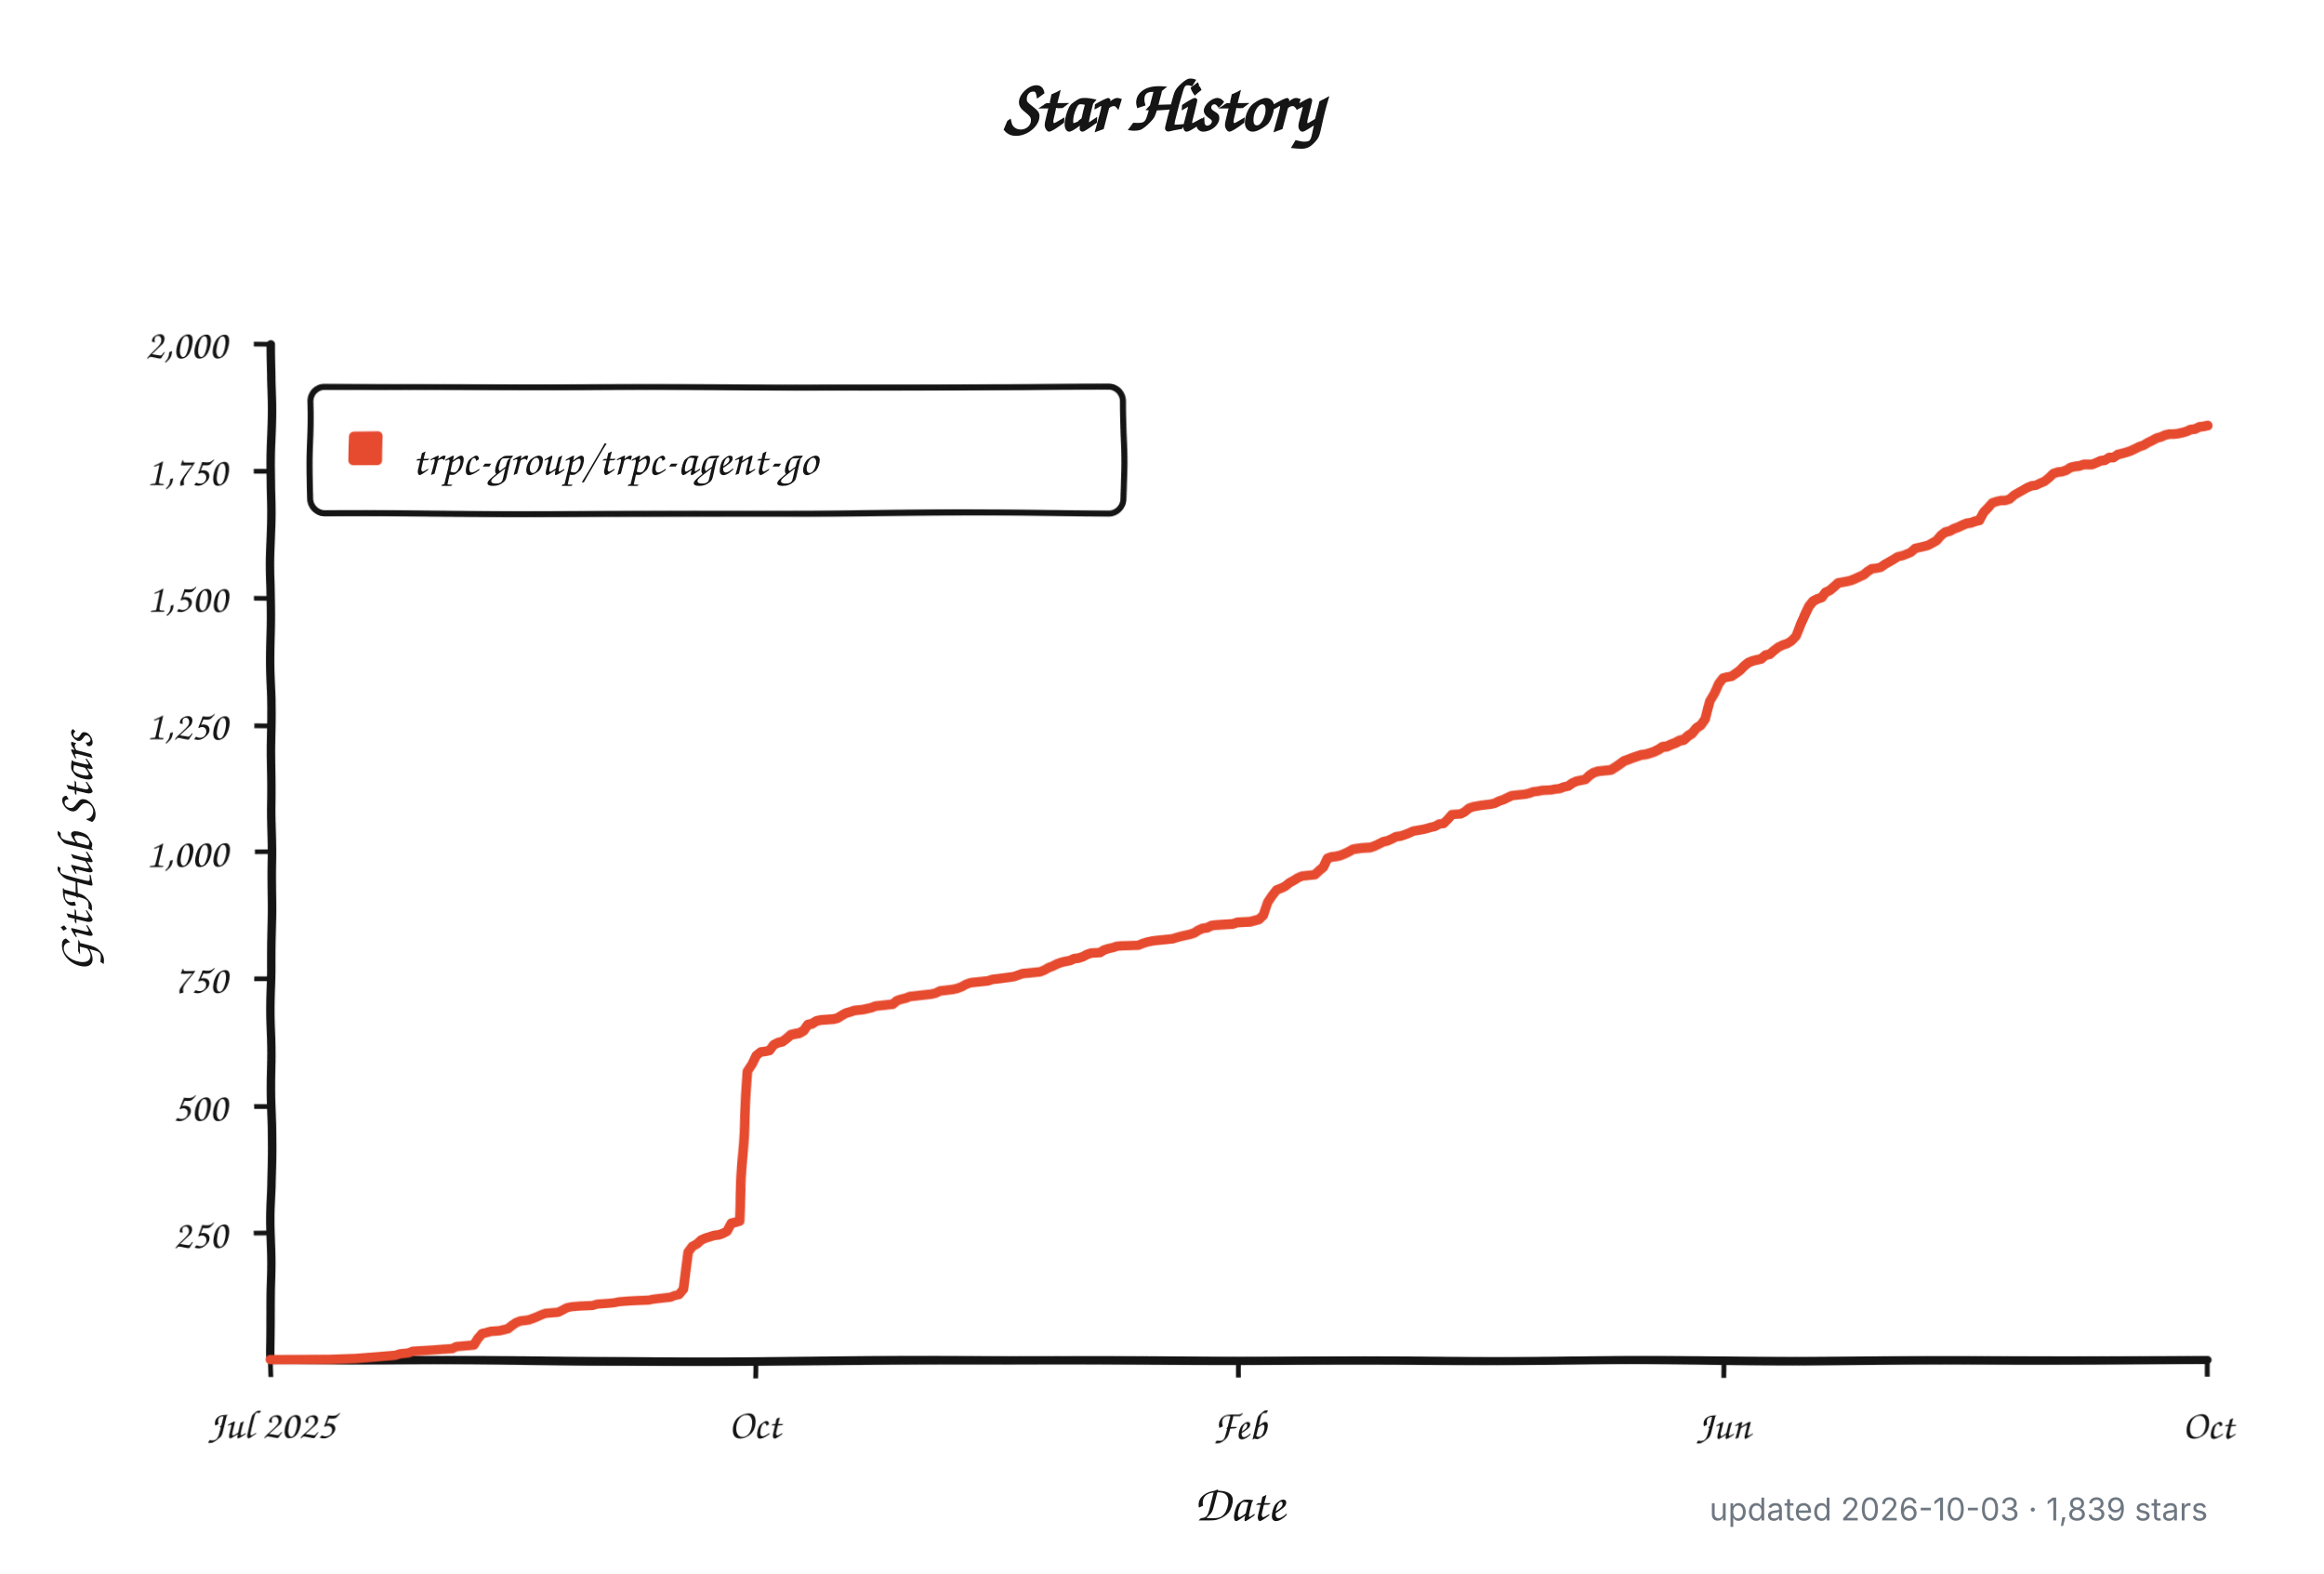
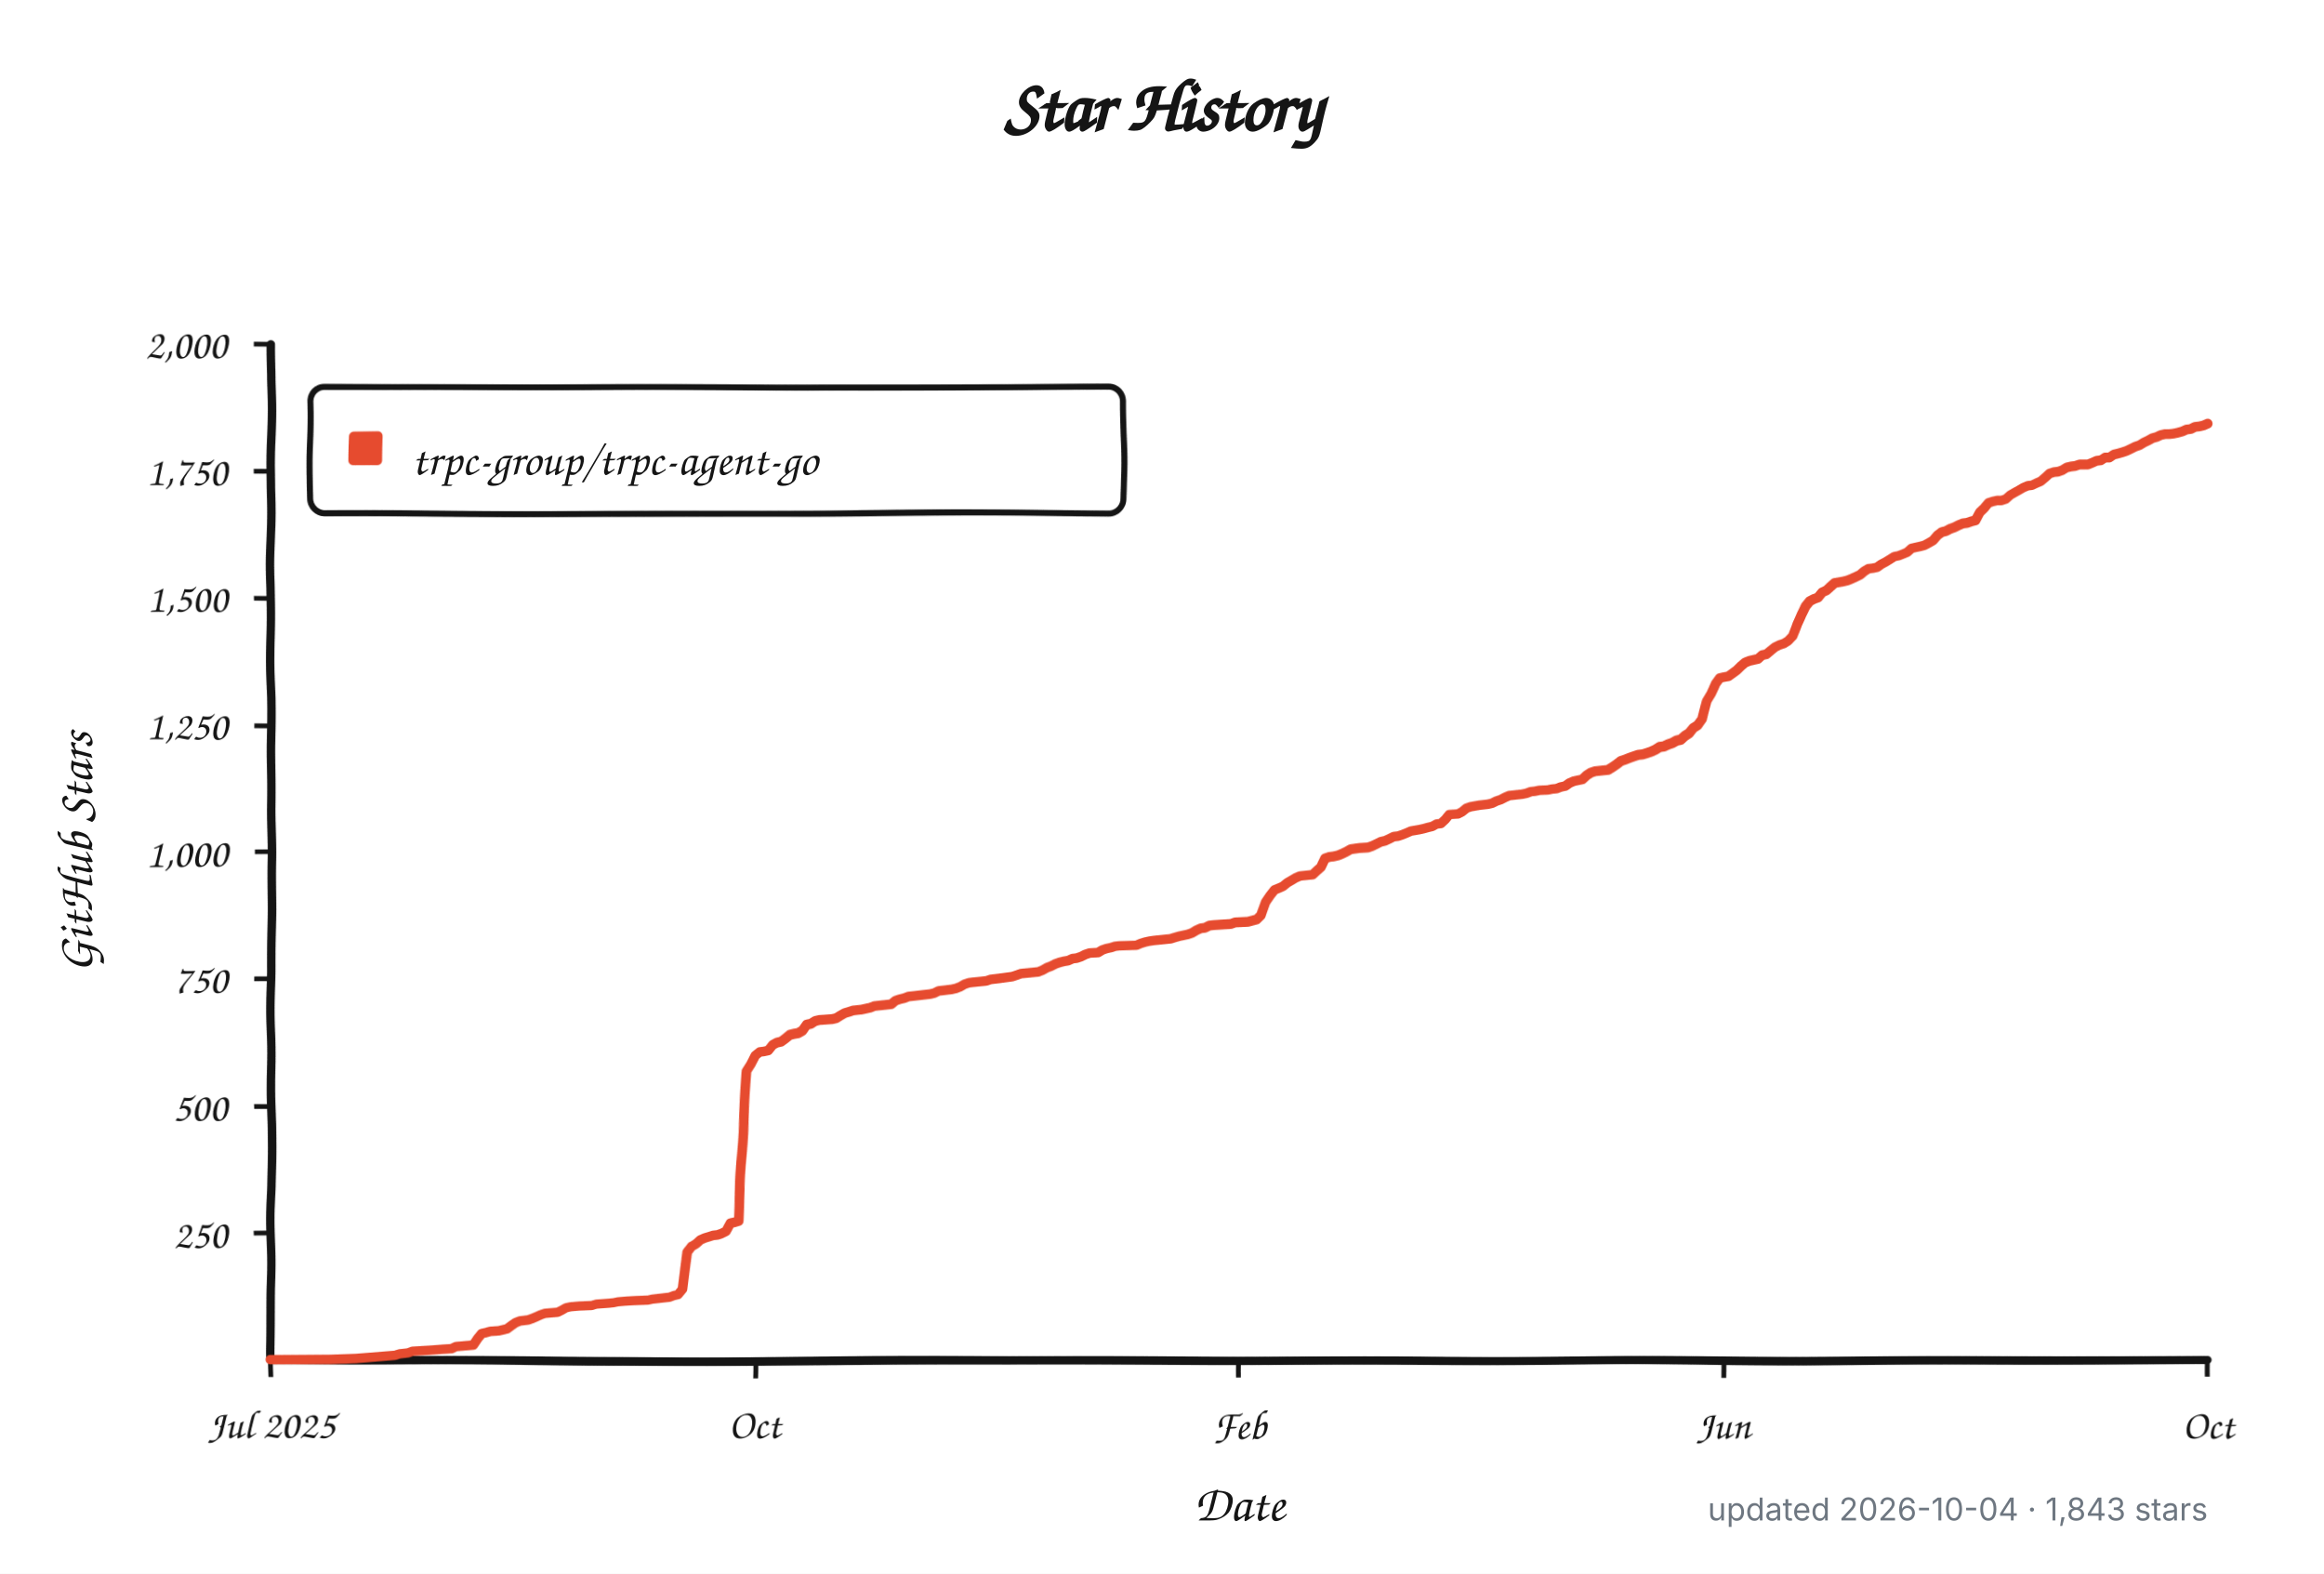
<svg xmlns="http://www.w3.org/2000/svg" width="960" height="650" viewBox="0 0 960 650" role="img" aria-labelledby="title description">
  <defs>
    <filter id="rough" x="-4%" y="-4%" width="108%" height="108%">
      <feTurbulence type="fractalNoise" baseFrequency="0.012 0.045" numOctaves="1" seed="17" result="noise" />
      <feDisplacementMap in="SourceGraphic" in2="noise" scale="1.8" xChannelSelector="R" yChannelSelector="G" />
    </filter>
  </defs>
  <style>
    .background { fill: #ffffff; }
    .axis, .tick, .legend-box { fill: none; stroke: #151515; }
    .axis { stroke-linecap: round; stroke-linejoin: round; stroke-width: 3.5; }
    .tick { stroke-width: 2; }
    .legend-box { fill: #ffffff; stroke-width: 2.5; }
    .series { fill: none; stroke: #e64b2f; stroke-linecap: round; stroke-linejoin: round; stroke-width: 4; }
    .swatch { fill: #e64b2f; }
    .title, .label, .axis-title, .legend {
      fill: #151515;
      font-family: "Comic Sans MS", "Bradley Hand", "Segoe Print", "Chalkboard SE", cursive;
    }
    .title { font-size: 30px; font-weight: 700; }
    .label { font-size: 17px; }
    .axis-title { font-size: 21px; font-weight: 600; }
    .legend { font-size: 19px; }
    .meta {
      fill: #6e7781;
      font: 13px -apple-system, BlinkMacSystemFont, "Segoe UI", sans-serif;
    }
    @media (prefers-color-scheme: dark) {
      .background { fill: #0d1117; }
      .axis, .tick, .legend-box { stroke: #f0f6fc; }
      .legend-box { fill: #161b22; }
      .title, .label, .axis-title, .legend { fill: #f0f6fc; }
      .series { stroke: #ff6b4a; }
      .swatch { fill: #ff6b4a; }
      .meta { fill: #8b949e; }
    }
  </style>
  <rect class="background" width="960" height="650" />
  <text class="title" x="480" y="54" text-anchor="middle">Star History</text>
  <g filter="url(#rough)">
    <path class="axis" d="M 112 142 V 562 H 912" />
    <path class="tick" d="M 105 509.5 H 112" />
    <text class="label" x="94" y="515.5" text-anchor="end">250</text>
    <path class="tick" d="M 105 457.0 H 112" />
    <text class="label" x="94" y="463.0" text-anchor="end">500</text>
    <path class="tick" d="M 105 404.5 H 112" />
    <text class="label" x="94" y="410.5" text-anchor="end">750</text>
    <path class="tick" d="M 105 352.0 H 112" />
    <text class="label" x="94" y="358.0" text-anchor="end">1,000</text>
    <path class="tick" d="M 105 299.5 H 112" />
    <text class="label" x="94" y="305.5" text-anchor="end">1,250</text>
    <path class="tick" d="M 105 247.0 H 112" />
    <text class="label" x="94" y="253.0" text-anchor="end">1,500</text>
    <path class="tick" d="M 105 194.5 H 112" />
    <text class="label" x="94" y="200.5" text-anchor="end">1,750</text>
    <path class="tick" d="M 105 142.0 H 112" />
    <text class="label" x="94" y="148.0" text-anchor="end">2,000</text>
    <path class="tick" d="M 112.0 562 V 569" />
    <text class="label" x="112.0" y="594" text-anchor="middle">Jul 2025</text>
    <path class="tick" d="M 312.0 562 V 569" />
    <text class="label" x="312.0" y="594" text-anchor="middle">Oct</text>
    <path class="tick" d="M 512.0 562 V 569" />
    <text class="label" x="512.0" y="594" text-anchor="middle">Feb</text>
    <path class="tick" d="M 712.0 562 V 569" />
    <text class="label" x="712.0" y="594" text-anchor="middle">Jun</text>
    <path class="tick" d="M 912.0 562 V 569" />
    <text class="label" x="912.0" y="594" text-anchor="middle">Oct</text>
    <rect class="legend-box" x="128" y="160" width="336" height="52" rx="6" />
    <rect class="swatch" x="144" y="178" width="14" height="14" rx="2" />
-     <path class="series" d="M 112.0 561.8 L 136.8 561.6 L 147.5 561.2 L 163.4 559.9 L 165.2 559.3 L 168.8 558.9 L 170.5 558.2 L 177.6 557.8 L 183.0 557.4 L 186.5 557.2 L 188.3 556.3 L 195.4 555.7 L 197.1 553.0 L 198.9 550.9 L 200.7 550.5 L 202.5 550.0 L 206.0 549.8 L 207.8 549.4 L 209.6 549.0 L 211.3 547.7 L 213.1 546.5 L 214.9 545.8 L 216.7 545.6 L 218.4 545.4 L 220.2 544.8 L 222.0 544.1 L 223.8 543.3 L 225.5 542.7 L 230.8 542.3 L 232.6 541.4 L 234.4 540.4 L 236.2 540.0 L 239.7 539.7 L 245.0 539.5 L 246.8 538.9 L 252.1 538.5 L 253.9 538.3 L 255.7 537.9 L 259.2 537.6 L 262.8 537.4 L 268.1 537.2 L 269.9 536.8 L 271.6 536.6 L 275.2 536.2 L 277.0 536.0 L 278.7 535.3 L 280.5 534.9 L 282.3 532.6 L 284.1 516.9 L 285.8 514.5 L 287.6 513.5 L 289.4 511.8 L 291.2 511.0 L 294.7 509.9 L 296.5 509.7 L 298.3 509.1 L 300.0 508.2 L 301.8 504.9 L 303.6 504.5 L 305.3 504.0 L 307.1 470.2 L 308.9 442.3 L 310.7 439.4 L 312.4 435.6 L 314.2 434.1 L 316.0 433.9 L 317.8 433.5 L 319.5 431.2 L 321.3 430.3 L 323.1 429.9 L 324.9 428.6 L 326.6 427.2 L 328.4 426.8 L 330.2 426.5 L 332.0 425.5 L 333.7 423.2 L 335.5 422.8 L 337.3 421.7 L 339.1 421.3 L 344.4 420.9 L 346.1 420.5 L 347.9 419.4 L 349.7 418.4 L 351.5 417.9 L 353.2 417.3 L 356.8 416.9 L 358.6 416.5 L 360.3 416.1 L 362.1 415.4 L 363.9 415.2 L 365.7 415.0 L 367.4 414.8 L 369.2 414.6 L 371.0 413.1 L 372.8 412.5 L 374.5 412.1 L 376.3 411.4 L 379.8 411.0 L 381.6 410.8 L 383.4 410.6 L 385.2 410.4 L 386.9 410.0 L 388.7 409.1 L 390.5 408.9 L 392.3 408.7 L 394.0 408.5 L 395.8 408.1 L 397.6 407.4 L 399.4 406.4 L 401.1 405.8 L 402.9 405.6 L 408.2 405.1 L 410.0 404.5 L 411.8 404.3 L 413.6 404.1 L 418.9 403.4 L 420.6 402.8 L 422.4 402.2 L 429.5 401.6 L 431.3 400.9 L 433.1 399.9 L 434.8 399.3 L 436.6 398.4 L 438.4 397.8 L 440.2 397.4 L 441.9 397.1 L 443.7 396.3 L 445.5 396.1 L 447.3 395.5 L 449.0 394.6 L 450.8 394.0 L 454.4 393.8 L 456.1 392.7 L 457.9 392.1 L 459.7 391.7 L 461.4 391.1 L 463.2 390.9 L 470.3 390.6 L 472.1 389.8 L 473.9 389.2 L 475.6 388.8 L 477.4 388.5 L 482.7 387.9 L 484.5 387.7 L 486.3 387.1 L 488.1 386.6 L 489.8 386.2 L 491.6 385.8 L 493.4 385.2 L 495.1 384.1 L 496.9 383.3 L 498.7 383.1 L 500.5 382.2 L 502.2 382.0 L 505.8 381.8 L 509.3 381.6 L 511.1 381.0 L 516.4 380.8 L 520.0 379.9 L 521.8 378.3 L 523.5 373.0 L 525.3 370.3 L 527.1 368.0 L 528.9 367.3 L 530.6 366.5 L 532.4 365.0 L 534.2 364.0 L 535.9 362.9 L 537.7 362.1 L 539.5 361.9 L 543.0 361.5 L 544.8 359.8 L 546.6 358.3 L 548.4 354.7 L 550.1 354.1 L 551.9 353.9 L 553.7 353.5 L 555.5 352.8 L 557.2 352.0 L 559.0 351.0 L 562.6 350.5 L 566.1 350.3 L 567.9 349.7 L 569.6 348.9 L 571.4 348.0 L 573.2 347.6 L 575.0 346.8 L 576.7 345.9 L 578.5 345.7 L 580.3 345.1 L 582.1 344.4 L 583.8 343.6 L 587.4 343.0 L 589.2 342.6 L 590.9 342.1 L 592.7 341.7 L 594.5 340.7 L 596.3 340.5 L 598.0 338.8 L 599.8 336.7 L 603.4 336.5 L 605.1 335.6 L 606.9 334.1 L 608.7 333.5 L 612.2 332.9 L 614.0 332.7 L 615.8 332.5 L 617.5 332.1 L 619.3 331.2 L 621.1 330.6 L 622.9 329.7 L 624.6 328.9 L 626.4 328.7 L 630.0 328.3 L 631.7 327.9 L 633.5 327.2 L 635.3 327.0 L 637.1 326.6 L 640.6 326.4 L 642.4 326.0 L 644.2 325.8 L 645.9 325.1 L 647.7 324.7 L 649.5 323.4 L 651.2 322.6 L 654.8 321.8 L 656.6 320.1 L 658.3 319.0 L 660.1 318.4 L 663.7 318.0 L 665.4 317.8 L 667.2 316.7 L 669.0 315.5 L 670.8 314.2 L 672.5 313.6 L 674.3 312.9 L 676.1 312.3 L 677.9 311.7 L 679.6 311.5 L 681.4 311.0 L 683.2 310.4 L 684.9 309.6 L 686.7 308.5 L 688.5 308.3 L 690.3 307.5 L 692.0 306.9 L 693.8 306.0 L 695.6 305.6 L 697.4 304.1 L 699.1 303.1 L 700.9 301.0 L 702.7 299.9 L 704.5 297.4 L 706.2 289.8 L 708.0 286.5 L 709.8 282.3 L 711.6 280.0 L 713.3 279.6 L 715.1 279.3 L 716.9 278.1 L 718.7 276.8 L 720.4 275.1 L 722.2 273.7 L 724.0 273.0 L 725.7 272.6 L 727.5 272.2 L 729.3 270.7 L 731.1 270.3 L 732.8 268.8 L 734.6 267.4 L 736.4 266.5 L 738.2 265.9 L 739.9 264.8 L 741.7 262.8 L 743.5 257.7 L 745.3 253.7 L 747.0 250.4 L 748.8 248.3 L 750.6 247.4 L 752.4 246.8 L 754.1 244.7 L 755.9 243.9 L 757.7 242.4 L 759.5 240.9 L 763.0 240.3 L 764.8 239.9 L 766.5 239.2 L 768.3 238.4 L 770.1 237.6 L 771.9 236.1 L 773.6 235.0 L 775.4 234.8 L 777.2 234.4 L 779.0 233.1 L 780.7 232.1 L 782.5 231.0 L 784.3 229.8 L 786.1 229.4 L 787.8 228.7 L 789.6 227.9 L 791.4 226.2 L 793.2 225.8 L 794.9 225.4 L 796.7 224.9 L 798.5 223.9 L 800.2 222.9 L 802.0 220.8 L 803.8 219.5 L 805.6 219.1 L 807.3 218.2 L 809.1 217.6 L 810.9 216.8 L 812.7 216.1 L 814.4 215.9 L 816.2 215.3 L 818.0 214.9 L 819.8 211.7 L 821.5 210.0 L 823.3 207.9 L 825.1 207.3 L 826.9 206.9 L 828.6 206.9 L 830.4 206.3 L 832.2 204.6 L 834.0 203.5 L 835.7 202.5 L 837.5 201.4 L 839.3 200.6 L 841.0 200.4 L 842.8 199.5 L 844.6 198.7 L 846.4 197.2 L 848.1 195.5 L 849.9 194.9 L 851.7 194.7 L 853.5 194.1 L 855.2 193.0 L 857.0 192.6 L 858.8 192.4 L 860.6 191.8 L 862.3 191.8 L 864.1 191.8 L 865.9 191.1 L 867.7 190.3 L 869.4 190.1 L 871.2 189.0 L 873.0 189.0 L 874.7 187.8 L 876.5 187.4 L 878.3 186.9 L 880.1 186.3 L 881.8 185.5 L 883.6 184.6 L 885.4 184.0 L 887.2 182.9 L 888.9 182.1 L 890.7 181.1 L 892.5 180.6 L 894.3 179.8 L 896.0 179.4 L 897.8 179.4 L 899.6 179.2 L 901.4 178.8 L 903.1 178.3 L 904.9 177.5 L 906.7 177.3 L 908.5 176.4 L 910.2 176.2 L 912.0 175.8" />
+     <path class="series" d="M 112.0 561.8 L 136.8 561.6 L 147.4 561.2 L 163.3 559.9 L 165.1 559.3 L 168.6 558.9 L 170.4 558.2 L 177.5 557.8 L 182.8 557.4 L 186.3 557.2 L 188.1 556.3 L 195.2 555.7 L 197.0 553.0 L 198.7 550.9 L 200.5 550.5 L 202.3 550.0 L 205.8 549.8 L 207.6 549.4 L 209.3 549.0 L 211.1 547.7 L 212.9 546.5 L 214.7 545.8 L 216.4 545.6 L 218.2 545.4 L 220.0 544.8 L 221.7 544.1 L 223.5 543.3 L 225.3 542.7 L 230.6 542.3 L 232.4 541.4 L 234.1 540.4 L 235.9 540.0 L 239.4 539.7 L 244.7 539.5 L 246.5 538.9 L 251.8 538.5 L 253.6 538.3 L 255.4 537.9 L 258.9 537.6 L 262.4 537.4 L 267.8 537.2 L 269.5 536.8 L 271.3 536.6 L 274.8 536.2 L 276.6 536.0 L 278.4 535.3 L 280.1 534.9 L 281.9 532.6 L 283.7 516.9 L 285.5 514.5 L 287.2 513.5 L 289.0 511.8 L 290.8 511.0 L 294.3 509.9 L 296.1 509.7 L 297.8 509.1 L 299.6 508.2 L 301.4 504.9 L 303.2 504.5 L 304.9 504.0 L 306.7 470.2 L 308.5 442.3 L 310.2 439.4 L 312.0 435.6 L 313.8 434.1 L 315.5 433.9 L 317.3 433.5 L 319.1 431.2 L 320.8 430.3 L 322.6 429.9 L 324.4 428.6 L 326.2 427.2 L 327.9 426.8 L 329.7 426.5 L 331.5 425.5 L 333.2 423.2 L 335.0 422.8 L 336.8 421.7 L 338.5 421.3 L 343.9 420.9 L 345.6 420.5 L 347.4 419.4 L 349.2 418.4 L 350.9 417.9 L 352.7 417.3 L 356.2 416.9 L 358.0 416.5 L 359.8 416.1 L 361.6 415.4 L 363.3 415.2 L 365.1 415.0 L 366.9 414.8 L 368.6 414.6 L 370.4 413.1 L 372.2 412.5 L 373.9 412.1 L 375.7 411.4 L 379.3 411.0 L 381.0 410.8 L 382.8 410.6 L 384.6 410.4 L 386.3 410.0 L 388.1 409.1 L 389.9 408.9 L 391.6 408.7 L 393.4 408.5 L 395.2 408.1 L 397.0 407.4 L 398.7 406.4 L 400.5 405.8 L 402.3 405.6 L 407.6 405.1 L 409.3 404.5 L 411.1 404.3 L 412.9 404.1 L 418.2 403.4 L 420.0 402.8 L 421.7 402.2 L 428.8 401.6 L 430.6 400.9 L 432.4 399.9 L 434.1 399.3 L 435.9 398.4 L 437.7 397.8 L 439.4 397.4 L 441.2 397.1 L 443.0 396.3 L 444.7 396.1 L 446.5 395.5 L 448.3 394.6 L 450.1 394.0 L 453.6 393.8 L 455.4 392.7 L 457.1 392.1 L 458.9 391.7 L 460.7 391.1 L 462.4 390.9 L 469.5 390.6 L 471.3 389.8 L 473.1 389.2 L 474.8 388.8 L 476.6 388.5 L 481.9 387.9 L 483.7 387.7 L 485.5 387.1 L 487.2 386.6 L 489.0 386.2 L 490.8 385.8 L 492.5 385.2 L 494.3 384.1 L 496.1 383.3 L 497.8 383.1 L 499.6 382.2 L 501.4 382.0 L 504.9 381.8 L 508.5 381.6 L 510.2 381.0 L 515.5 380.8 L 519.1 379.9 L 520.8 378.3 L 522.6 373.0 L 524.4 370.3 L 526.2 368.0 L 527.9 367.3 L 529.7 366.5 L 531.5 365.0 L 533.2 364.0 L 535.0 362.9 L 536.8 362.1 L 538.5 361.9 L 542.1 361.5 L 543.9 359.8 L 545.6 358.3 L 547.4 354.7 L 549.2 354.1 L 550.9 353.9 L 552.7 353.5 L 554.5 352.8 L 556.2 352.0 L 558.0 351.0 L 561.6 350.5 L 565.1 350.3 L 566.9 349.7 L 568.6 348.9 L 570.4 348.0 L 572.2 347.6 L 573.9 346.8 L 575.7 345.9 L 577.5 345.7 L 579.3 345.1 L 581.0 344.4 L 582.8 343.6 L 586.3 343.0 L 588.1 342.6 L 589.9 342.1 L 591.6 341.7 L 593.4 340.7 L 595.2 340.5 L 597.0 338.8 L 598.7 336.7 L 602.3 336.5 L 604.0 335.6 L 605.8 334.1 L 607.6 333.5 L 611.1 332.9 L 612.9 332.7 L 614.7 332.5 L 616.4 332.1 L 618.2 331.2 L 620.0 330.6 L 621.7 329.7 L 623.5 328.9 L 625.3 328.7 L 628.8 328.3 L 630.6 327.9 L 632.4 327.2 L 634.1 327.0 L 635.9 326.6 L 639.4 326.4 L 641.2 326.0 L 643.0 325.8 L 644.7 325.1 L 646.5 324.7 L 648.3 323.4 L 650.1 322.6 L 653.6 321.8 L 655.4 320.1 L 657.1 319.0 L 658.9 318.4 L 662.4 318.0 L 664.2 317.8 L 666.0 316.7 L 667.8 315.5 L 669.5 314.2 L 671.3 313.6 L 673.1 312.9 L 674.8 312.3 L 676.6 311.7 L 678.4 311.5 L 680.1 311.0 L 681.9 310.4 L 683.7 309.6 L 685.5 308.5 L 687.2 308.3 L 689.0 307.5 L 690.8 306.9 L 692.5 306.0 L 694.3 305.6 L 696.1 304.1 L 697.8 303.1 L 699.6 301.0 L 701.4 299.9 L 703.2 297.4 L 704.9 289.8 L 706.7 286.5 L 708.5 282.3 L 710.2 280.0 L 712.0 279.6 L 713.8 279.3 L 715.5 278.1 L 717.3 276.8 L 719.1 275.1 L 720.8 273.7 L 722.6 273.0 L 724.4 272.6 L 726.2 272.2 L 727.9 270.7 L 729.7 270.3 L 731.5 268.8 L 733.2 267.4 L 735.0 266.5 L 736.8 265.9 L 738.5 264.8 L 740.3 262.8 L 742.1 257.7 L 743.9 253.7 L 745.6 250.4 L 747.4 248.3 L 749.2 247.4 L 750.9 246.8 L 752.7 244.7 L 754.5 243.9 L 756.2 242.4 L 758.0 240.9 L 761.6 240.3 L 763.3 239.9 L 765.1 239.2 L 766.9 238.4 L 768.6 237.6 L 770.4 236.1 L 772.2 235.0 L 773.9 234.8 L 775.7 234.4 L 777.5 233.1 L 779.3 232.1 L 781.0 231.0 L 782.8 229.8 L 784.6 229.4 L 786.3 228.7 L 788.1 227.9 L 789.9 226.2 L 791.6 225.8 L 793.4 225.4 L 795.2 224.9 L 797.0 223.9 L 798.7 222.9 L 800.5 220.8 L 802.3 219.5 L 804.0 219.1 L 805.8 218.2 L 807.6 217.6 L 809.3 216.8 L 811.1 216.1 L 812.9 215.9 L 814.7 215.3 L 816.4 214.9 L 818.2 211.7 L 820.0 210.0 L 821.7 207.9 L 823.5 207.3 L 825.3 206.9 L 827.0 206.9 L 828.8 206.3 L 830.6 204.6 L 832.4 203.5 L 834.1 202.5 L 835.9 201.4 L 837.7 200.6 L 839.4 200.4 L 841.2 199.5 L 843.0 198.7 L 844.7 197.2 L 846.5 195.5 L 848.3 194.9 L 850.1 194.7 L 851.8 194.1 L 853.6 193.0 L 855.4 192.6 L 857.1 192.4 L 858.9 191.8 L 860.7 191.8 L 862.4 191.8 L 864.2 191.1 L 866.0 190.3 L 867.8 190.1 L 869.5 189.0 L 871.3 189.0 L 873.1 187.8 L 874.8 187.4 L 876.6 186.9 L 878.4 186.3 L 880.1 185.5 L 881.9 184.6 L 883.7 184.0 L 885.5 182.9 L 887.2 182.1 L 889.0 181.1 L 890.8 180.6 L 892.5 179.8 L 894.3 179.4 L 896.1 179.4 L 897.8 179.2 L 899.6 178.8 L 901.4 178.3 L 903.2 177.5 L 904.9 177.3 L 906.7 176.4 L 908.5 176.2 L 910.2 175.8 L 912.0 175.0" />
  </g>
  <text class="legend" x="170" y="196">trpc-group/trpc-agent-go</text>
  <text class="axis-title" x="512" y="628" text-anchor="middle">Date</text>
  <text class="axis-title" x="-352" y="38" text-anchor="middle" transform="rotate(-90)">GitHub Stars</text>
-   <text class="meta" x="912" y="628" text-anchor="end">updated 2026-10-03 · 1,839 stars</text>
+   <text class="meta" x="912" y="628" text-anchor="end">updated 2026-10-04 · 1,843 stars</text>
</svg>
